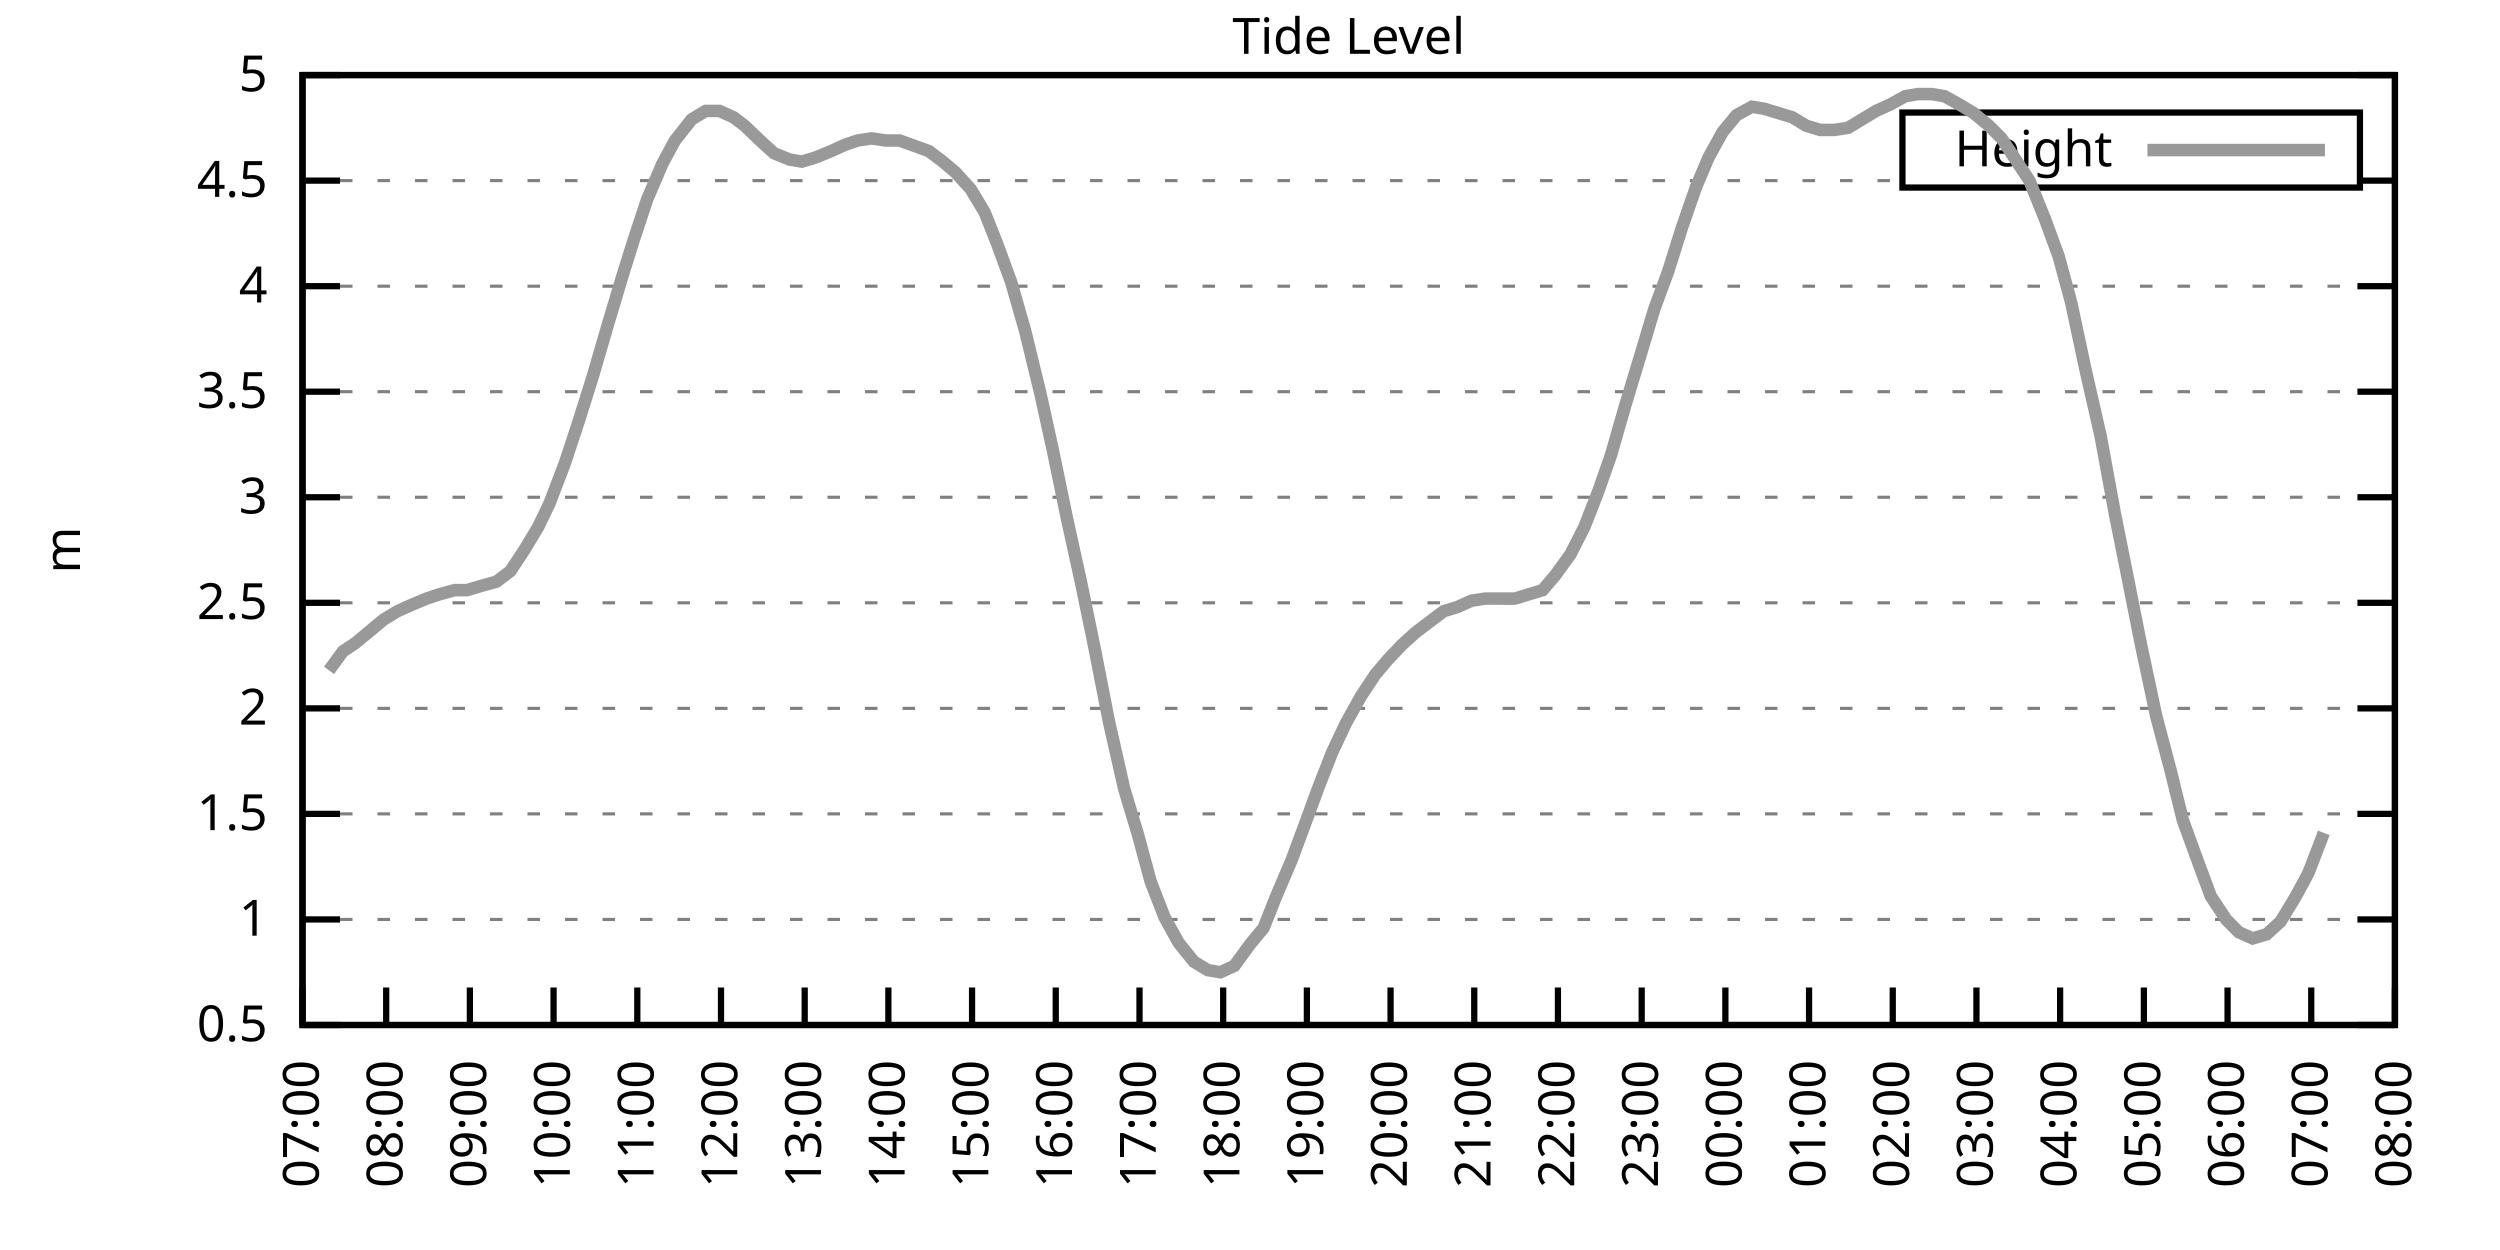
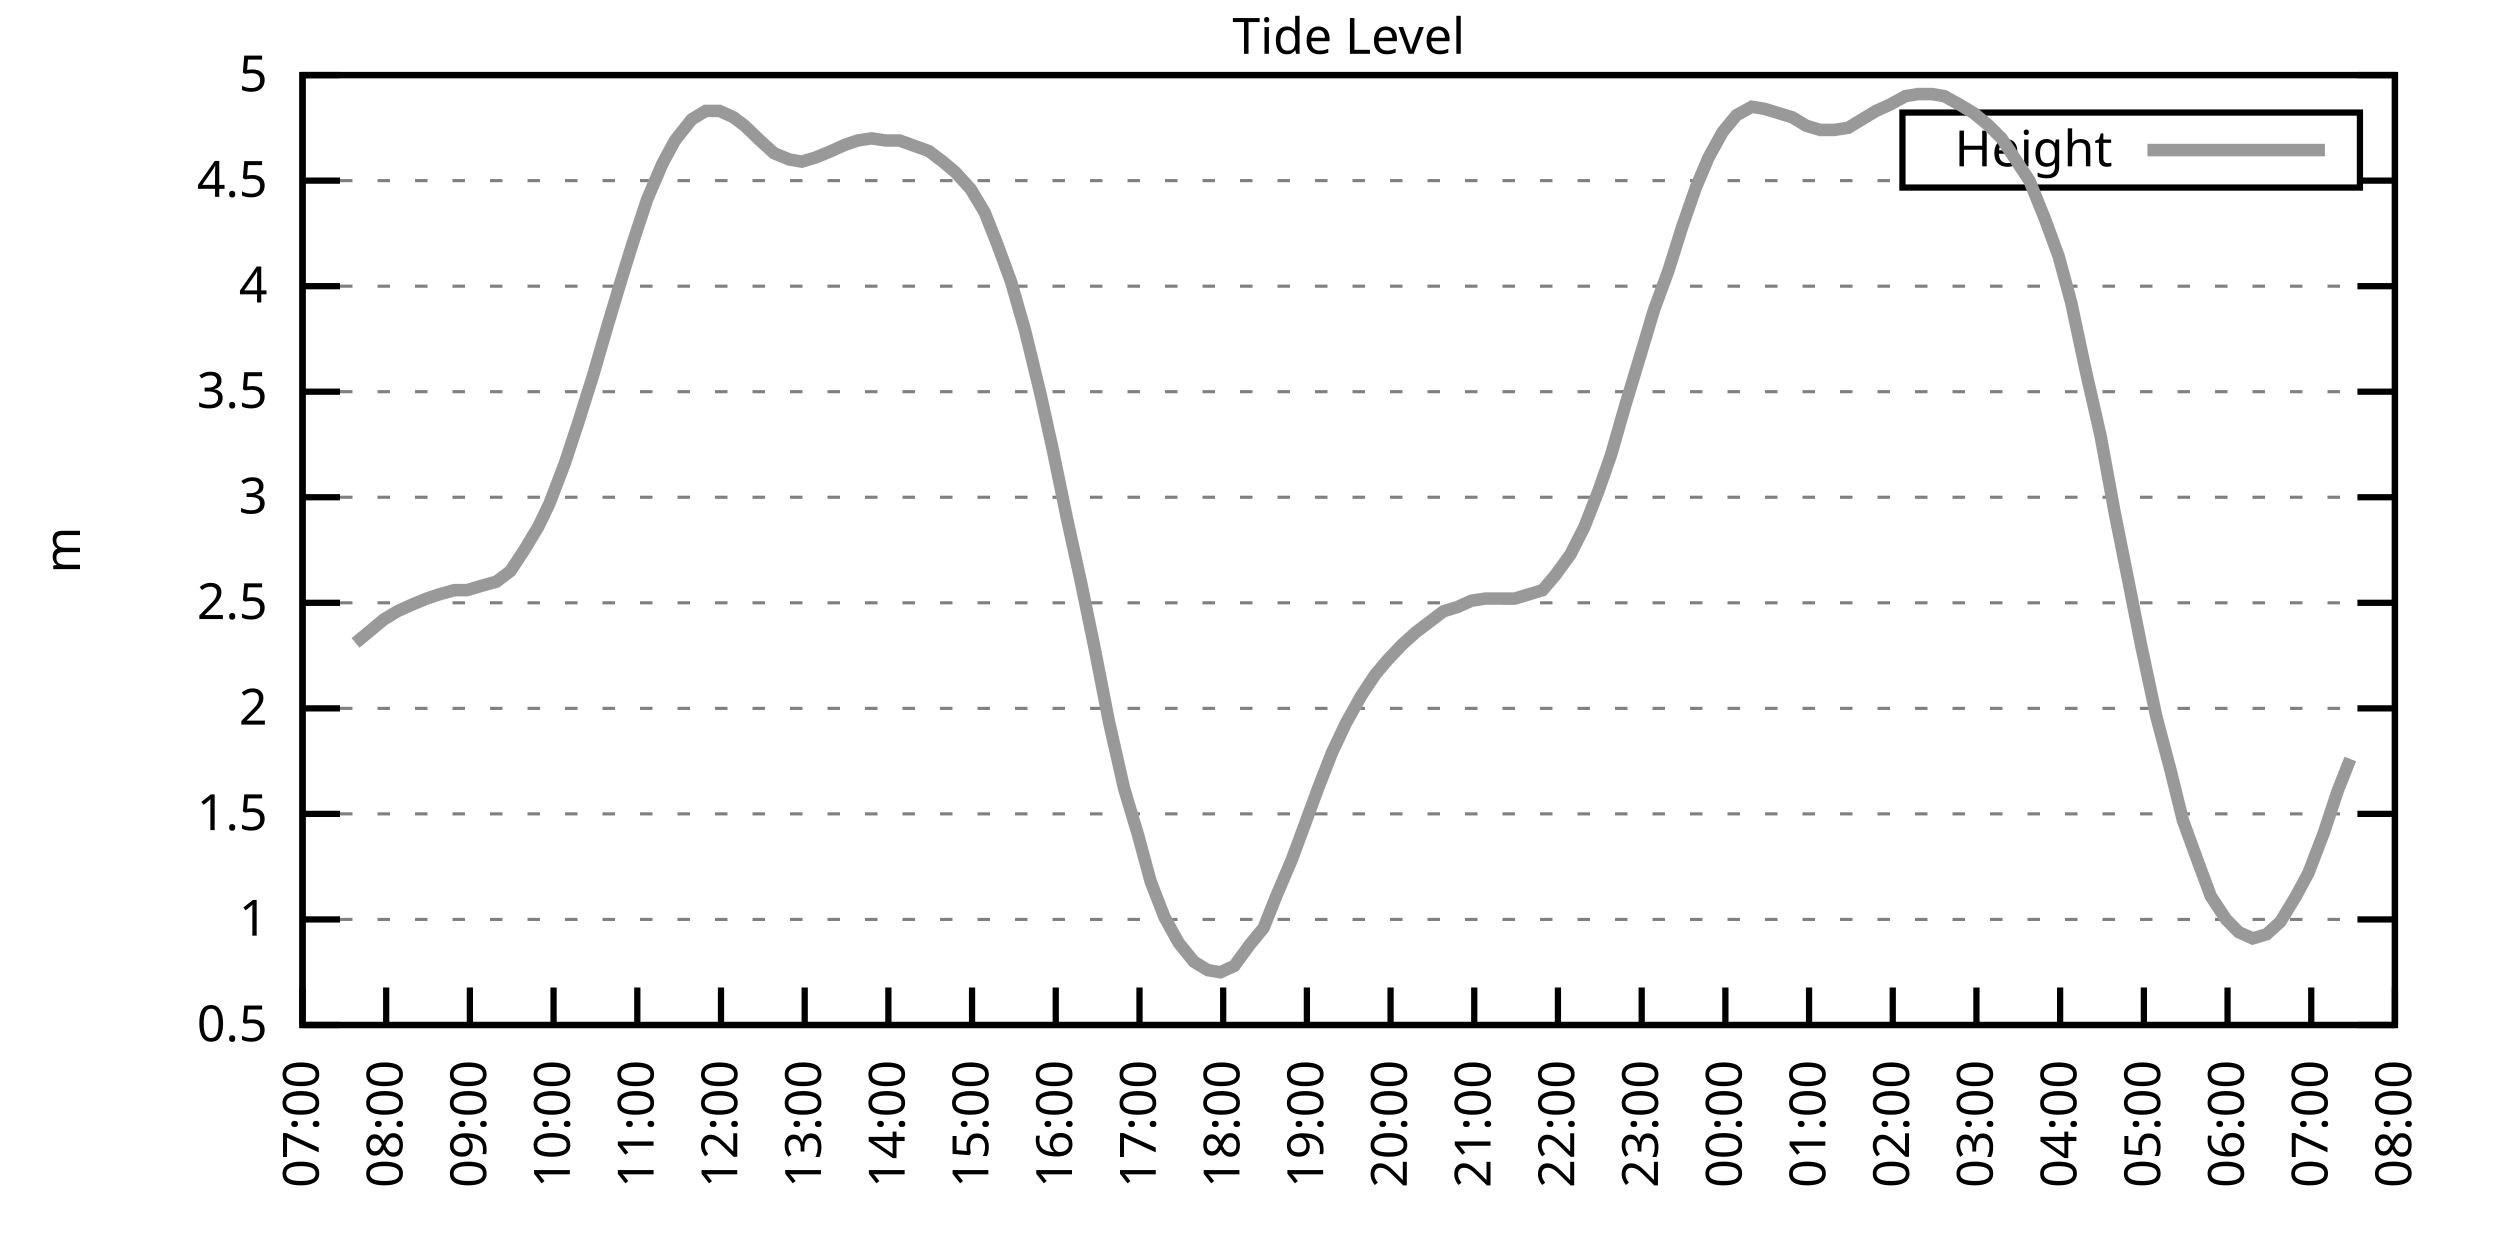
<svg xmlns="http://www.w3.org/2000/svg" xmlns:xlink="http://www.w3.org/1999/xlink" width="400" height="200" viewBox="0 0 400 200">
  <g id="gnuplot_canvas">
    <rect x="0" y="0" width="400" height="200" fill="none" />
    <defs>
      <circle id="gpDot" r="0.5" stroke-width="0.5" stroke="currentColor" />
      <path id="gpPt0" stroke-width="0.333" stroke="currentColor" d="M-1,0 h2 M0,-1 v2" />
      <path id="gpPt1" stroke-width="0.333" stroke="currentColor" d="M-1,-1 L1,1 M1,-1 L-1,1" />
      <path id="gpPt2" stroke-width="0.333" stroke="currentColor" d="M-1,0 L1,0 M0,-1 L0,1 M-1,-1 L1,1 M-1,1 L1,-1" />
      <rect id="gpPt3" stroke-width="0.333" stroke="currentColor" x="-1" y="-1" width="2" height="2" />
      <rect id="gpPt4" stroke-width="0.333" stroke="currentColor" fill="currentColor" x="-1" y="-1" width="2" height="2" />
      <circle id="gpPt5" stroke-width="0.333" stroke="currentColor" cx="0" cy="0" r="1" />
      <use xlink:href="#gpPt5" id="gpPt6" fill="currentColor" stroke="none" />
      <path id="gpPt7" stroke-width="0.333" stroke="currentColor" d="M0,-1.33 L-1.33,0.67 L1.33,0.67 z" />
      <use xlink:href="#gpPt7" id="gpPt8" fill="currentColor" stroke="none" />
      <use xlink:href="#gpPt7" id="gpPt9" stroke="currentColor" transform="rotate(180)" />
      <use xlink:href="#gpPt9" id="gpPt10" fill="currentColor" stroke="none" />
      <use xlink:href="#gpPt3" id="gpPt11" stroke="currentColor" transform="rotate(45)" />
      <use xlink:href="#gpPt11" id="gpPt12" fill="currentColor" stroke="none" />
      <path id="gpPt13" stroke-width="0.333" stroke="currentColor" d="M0,1.330 L1.265,0.411 L0.782,-1.067 L-0.782,-1.076 L-1.265,0.411 z" />
      <use xlink:href="#gpPt13" id="gpPt14" fill="currentColor" stroke="none" />
      <filter id="textbox" filterUnits="objectBoundingBox" x="0" y="0" height="1" width="1">
        <feFlood flood-color="white" flood-opacity="1" result="bgnd" />
        <feComposite in="SourceGraphic" in2="bgnd" operator="atop" />
      </filter>
      <filter id="greybox" filterUnits="objectBoundingBox" x="0" y="0" height="1" width="1">
        <feFlood flood-color="lightgrey" flood-opacity="1" result="grey" />
        <feComposite in="SourceGraphic" in2="grey" operator="atop" />
      </filter>
    </defs>
    <g fill="none" color="white" stroke="currentColor" stroke-width="1.00" stroke-linecap="butt" stroke-linejoin="miter">
</g>
    <g fill="none" color="black" stroke="currentColor" stroke-width="1.00" stroke-linecap="butt" stroke-linejoin="miter">
      <g stroke="none" shape-rendering="crispEdges">
        <polygon fill="rgb(255, 255, 255)" points="48.40,164.00 383.18,164.00 383.18,12.02 48.40,12.02 " />
      </g>
    </g>
    <g fill="none" color="black" stroke="currentColor" stroke-width="1.00" stroke-linecap="butt" stroke-linejoin="miter">
</g>
    <g fill="none" color="black" stroke="black" stroke-width="0.50" stroke-linecap="butt" stroke-linejoin="miter">
</g>
    <g fill="none" color="gray" stroke="currentColor" stroke-width="0.50" stroke-linecap="butt" stroke-linejoin="miter">
      <path stroke="gray" stroke-dasharray="2,4" class="gridline" d="M48.40,164.00 L383.19,164.00  " />
    </g>
    <g fill="none" color="gray" stroke="gray" stroke-width="1.00" stroke-linecap="butt" stroke-linejoin="miter">
</g>
    <g fill="none" color="black" stroke="currentColor" stroke-width="1.00" stroke-linecap="butt" stroke-linejoin="miter">
      <path stroke="black" d="M48.40,164.00 L54.40,164.00 M383.19,164.00 L377.19,164.00  " />
      <g transform="translate(42.80,166.60)" stroke="none" fill="black" font-family="Sans" font-size="8.00" text-anchor="end">
        <text>
          <tspan font-family="Sans"> 0.5</tspan>
        </text>
      </g>
    </g>
    <g fill="none" color="black" stroke="currentColor" stroke-width="1.00" stroke-linecap="butt" stroke-linejoin="miter">
</g>
    <g fill="none" color="black" stroke="black" stroke-width="0.50" stroke-linecap="butt" stroke-linejoin="miter">
</g>
    <g fill="none" color="gray" stroke="currentColor" stroke-width="0.50" stroke-linecap="butt" stroke-linejoin="miter">
      <path stroke="gray" stroke-dasharray="2,4" class="gridline" d="M48.40,147.11 L383.19,147.11  " />
    </g>
    <g fill="none" color="gray" stroke="gray" stroke-width="1.00" stroke-linecap="butt" stroke-linejoin="miter">
</g>
    <g fill="none" color="black" stroke="currentColor" stroke-width="1.00" stroke-linecap="butt" stroke-linejoin="miter">
      <path stroke="black" d="M48.40,147.11 L54.40,147.11 M383.19,147.11 L377.19,147.11  " />
      <g transform="translate(42.80,149.71)" stroke="none" fill="black" font-family="Sans" font-size="8.00" text-anchor="end">
        <text>
          <tspan font-family="Sans"> 1</tspan>
        </text>
      </g>
    </g>
    <g fill="none" color="black" stroke="currentColor" stroke-width="1.00" stroke-linecap="butt" stroke-linejoin="miter">
</g>
    <g fill="none" color="black" stroke="black" stroke-width="0.50" stroke-linecap="butt" stroke-linejoin="miter">
</g>
    <g fill="none" color="gray" stroke="currentColor" stroke-width="0.50" stroke-linecap="butt" stroke-linejoin="miter">
      <path stroke="gray" stroke-dasharray="2,4" class="gridline" d="M48.40,130.22 L383.19,130.22  " />
    </g>
    <g fill="none" color="gray" stroke="gray" stroke-width="1.00" stroke-linecap="butt" stroke-linejoin="miter">
</g>
    <g fill="none" color="black" stroke="currentColor" stroke-width="1.00" stroke-linecap="butt" stroke-linejoin="miter">
      <path stroke="black" d="M48.40,130.22 L54.40,130.22 M383.19,130.22 L377.19,130.22  " />
      <g transform="translate(42.80,132.82)" stroke="none" fill="black" font-family="Sans" font-size="8.00" text-anchor="end">
        <text>
          <tspan font-family="Sans"> 1.5</tspan>
        </text>
      </g>
    </g>
    <g fill="none" color="black" stroke="currentColor" stroke-width="1.00" stroke-linecap="butt" stroke-linejoin="miter">
</g>
    <g fill="none" color="black" stroke="black" stroke-width="0.50" stroke-linecap="butt" stroke-linejoin="miter">
</g>
    <g fill="none" color="gray" stroke="currentColor" stroke-width="0.50" stroke-linecap="butt" stroke-linejoin="miter">
      <path stroke="gray" stroke-dasharray="2,4" class="gridline" d="M48.40,113.34 L383.19,113.34  " />
    </g>
    <g fill="none" color="gray" stroke="gray" stroke-width="1.00" stroke-linecap="butt" stroke-linejoin="miter">
</g>
    <g fill="none" color="black" stroke="currentColor" stroke-width="1.00" stroke-linecap="butt" stroke-linejoin="miter">
      <path stroke="black" d="M48.40,113.34 L54.40,113.34 M383.19,113.34 L377.19,113.34  " />
      <g transform="translate(42.80,115.94)" stroke="none" fill="black" font-family="Sans" font-size="8.00" text-anchor="end">
        <text>
          <tspan font-family="Sans"> 2</tspan>
        </text>
      </g>
    </g>
    <g fill="none" color="black" stroke="currentColor" stroke-width="1.00" stroke-linecap="butt" stroke-linejoin="miter">
</g>
    <g fill="none" color="black" stroke="black" stroke-width="0.50" stroke-linecap="butt" stroke-linejoin="miter">
</g>
    <g fill="none" color="gray" stroke="currentColor" stroke-width="0.50" stroke-linecap="butt" stroke-linejoin="miter">
      <path stroke="gray" stroke-dasharray="2,4" class="gridline" d="M48.40,96.45 L383.19,96.45  " />
    </g>
    <g fill="none" color="gray" stroke="gray" stroke-width="1.00" stroke-linecap="butt" stroke-linejoin="miter">
</g>
    <g fill="none" color="black" stroke="currentColor" stroke-width="1.00" stroke-linecap="butt" stroke-linejoin="miter">
      <path stroke="black" d="M48.40,96.45 L54.40,96.45 M383.19,96.45 L377.19,96.45  " />
      <g transform="translate(42.80,99.05)" stroke="none" fill="black" font-family="Sans" font-size="8.00" text-anchor="end">
        <text>
          <tspan font-family="Sans"> 2.5</tspan>
        </text>
      </g>
    </g>
    <g fill="none" color="black" stroke="currentColor" stroke-width="1.00" stroke-linecap="butt" stroke-linejoin="miter">
</g>
    <g fill="none" color="black" stroke="black" stroke-width="0.50" stroke-linecap="butt" stroke-linejoin="miter">
</g>
    <g fill="none" color="gray" stroke="currentColor" stroke-width="0.50" stroke-linecap="butt" stroke-linejoin="miter">
      <path stroke="gray" stroke-dasharray="2,4" class="gridline" d="M48.40,79.56 L383.19,79.56  " />
    </g>
    <g fill="none" color="gray" stroke="gray" stroke-width="1.00" stroke-linecap="butt" stroke-linejoin="miter">
</g>
    <g fill="none" color="black" stroke="currentColor" stroke-width="1.00" stroke-linecap="butt" stroke-linejoin="miter">
      <path stroke="black" d="M48.40,79.56 L54.40,79.56 M383.19,79.56 L377.19,79.56  " />
      <g transform="translate(42.80,82.16)" stroke="none" fill="black" font-family="Sans" font-size="8.00" text-anchor="end">
        <text>
          <tspan font-family="Sans"> 3</tspan>
        </text>
      </g>
    </g>
    <g fill="none" color="black" stroke="currentColor" stroke-width="1.00" stroke-linecap="butt" stroke-linejoin="miter">
</g>
    <g fill="none" color="black" stroke="black" stroke-width="0.50" stroke-linecap="butt" stroke-linejoin="miter">
</g>
    <g fill="none" color="gray" stroke="currentColor" stroke-width="0.50" stroke-linecap="butt" stroke-linejoin="miter">
      <path stroke="gray" stroke-dasharray="2,4" class="gridline" d="M48.40,62.67 L383.19,62.67  " />
    </g>
    <g fill="none" color="gray" stroke="gray" stroke-width="1.00" stroke-linecap="butt" stroke-linejoin="miter">
</g>
    <g fill="none" color="black" stroke="currentColor" stroke-width="1.00" stroke-linecap="butt" stroke-linejoin="miter">
      <path stroke="black" d="M48.40,62.67 L54.40,62.67 M383.19,62.67 L377.19,62.67  " />
      <g transform="translate(42.80,65.27)" stroke="none" fill="black" font-family="Sans" font-size="8.00" text-anchor="end">
        <text>
          <tspan font-family="Sans"> 3.5</tspan>
        </text>
      </g>
    </g>
    <g fill="none" color="black" stroke="currentColor" stroke-width="1.00" stroke-linecap="butt" stroke-linejoin="miter">
</g>
    <g fill="none" color="black" stroke="black" stroke-width="0.50" stroke-linecap="butt" stroke-linejoin="miter">
</g>
    <g fill="none" color="gray" stroke="currentColor" stroke-width="0.50" stroke-linecap="butt" stroke-linejoin="miter">
      <path stroke="gray" stroke-dasharray="2,4" class="gridline" d="M48.40,45.79 L383.19,45.79  " />
    </g>
    <g fill="none" color="gray" stroke="gray" stroke-width="1.00" stroke-linecap="butt" stroke-linejoin="miter">
</g>
    <g fill="none" color="black" stroke="currentColor" stroke-width="1.00" stroke-linecap="butt" stroke-linejoin="miter">
      <path stroke="black" d="M48.40,45.79 L54.40,45.79 M383.19,45.79 L377.19,45.79  " />
      <g transform="translate(42.80,48.39)" stroke="none" fill="black" font-family="Sans" font-size="8.00" text-anchor="end">
        <text>
          <tspan font-family="Sans"> 4</tspan>
        </text>
      </g>
    </g>
    <g fill="none" color="black" stroke="currentColor" stroke-width="1.00" stroke-linecap="butt" stroke-linejoin="miter">
</g>
    <g fill="none" color="black" stroke="black" stroke-width="0.50" stroke-linecap="butt" stroke-linejoin="miter">
</g>
    <g fill="none" color="gray" stroke="currentColor" stroke-width="0.50" stroke-linecap="butt" stroke-linejoin="miter">
      <path stroke="gray" stroke-dasharray="2,4" class="gridline" d="M48.40,28.90 L304.39,28.90 M377.59,28.90 L383.19,28.90  " />
    </g>
    <g fill="none" color="gray" stroke="gray" stroke-width="1.00" stroke-linecap="butt" stroke-linejoin="miter">
</g>
    <g fill="none" color="black" stroke="currentColor" stroke-width="1.00" stroke-linecap="butt" stroke-linejoin="miter">
      <path stroke="black" d="M48.40,28.90 L54.40,28.90 M383.19,28.90 L377.19,28.90  " />
      <g transform="translate(42.80,31.50)" stroke="none" fill="black" font-family="Sans" font-size="8.00" text-anchor="end">
        <text>
          <tspan font-family="Sans"> 4.5</tspan>
        </text>
      </g>
    </g>
    <g fill="none" color="black" stroke="currentColor" stroke-width="1.00" stroke-linecap="butt" stroke-linejoin="miter">
</g>
    <g fill="none" color="black" stroke="black" stroke-width="0.50" stroke-linecap="butt" stroke-linejoin="miter">
</g>
    <g fill="none" color="gray" stroke="currentColor" stroke-width="0.50" stroke-linecap="butt" stroke-linejoin="miter">
      <path stroke="gray" stroke-dasharray="2,4" class="gridline" d="M48.40,12.01 L383.19,12.01  " />
    </g>
    <g fill="none" color="gray" stroke="gray" stroke-width="1.00" stroke-linecap="butt" stroke-linejoin="miter">
</g>
    <g fill="none" color="black" stroke="currentColor" stroke-width="1.00" stroke-linecap="butt" stroke-linejoin="miter">
      <path stroke="black" d="M48.40,12.01 L54.40,12.01 M383.19,12.01 L377.19,12.01  " />
      <g transform="translate(42.80,14.61)" stroke="none" fill="black" font-family="Sans" font-size="8.00" text-anchor="end">
        <text>
          <tspan font-family="Sans"> 5</tspan>
        </text>
      </g>
    </g>
    <g fill="none" color="black" stroke="currentColor" stroke-width="1.00" stroke-linecap="butt" stroke-linejoin="miter">
      <path stroke="black" d="M48.40,164.00 L48.40,158.00  " />
      <g transform="translate(51.00,169.60) rotate(270.00)" stroke="none" fill="black" font-family="Sans" font-size="8.00" text-anchor="end">
        <text>
          <tspan font-family="Sans">07:00</tspan>
        </text>
      </g>
    </g>
    <g fill="none" color="black" stroke="currentColor" stroke-width="1.00" stroke-linecap="butt" stroke-linejoin="miter">
      <path stroke="black" d="M61.79,164.00 L61.79,158.00  " />
      <g transform="translate(64.39,169.60) rotate(270.00)" stroke="none" fill="black" font-family="Sans" font-size="8.00" text-anchor="end">
        <text>
          <tspan font-family="Sans">08:00</tspan>
        </text>
      </g>
    </g>
    <g fill="none" color="black" stroke="currentColor" stroke-width="1.00" stroke-linecap="butt" stroke-linejoin="miter">
      <path stroke="black" d="M75.18,164.00 L75.18,158.00  " />
      <g transform="translate(77.78,169.60) rotate(270.00)" stroke="none" fill="black" font-family="Sans" font-size="8.00" text-anchor="end">
        <text>
          <tspan font-family="Sans">09:00</tspan>
        </text>
      </g>
    </g>
    <g fill="none" color="black" stroke="currentColor" stroke-width="1.00" stroke-linecap="butt" stroke-linejoin="miter">
      <path stroke="black" d="M88.57,164.00 L88.57,158.00  " />
      <g transform="translate(91.17,169.60) rotate(270.00)" stroke="none" fill="black" font-family="Sans" font-size="8.00" text-anchor="end">
        <text>
          <tspan font-family="Sans">10:00</tspan>
        </text>
      </g>
    </g>
    <g fill="none" color="black" stroke="currentColor" stroke-width="1.00" stroke-linecap="butt" stroke-linejoin="miter">
      <path stroke="black" d="M101.97,164.00 L101.97,158.00  " />
      <g transform="translate(104.57,169.60) rotate(270.00)" stroke="none" fill="black" font-family="Sans" font-size="8.00" text-anchor="end">
        <text>
          <tspan font-family="Sans">11:00</tspan>
        </text>
      </g>
    </g>
    <g fill="none" color="black" stroke="currentColor" stroke-width="1.00" stroke-linecap="butt" stroke-linejoin="miter">
      <path stroke="black" d="M115.36,164.00 L115.36,158.00  " />
      <g transform="translate(117.96,169.60) rotate(270.00)" stroke="none" fill="black" font-family="Sans" font-size="8.00" text-anchor="end">
        <text>
          <tspan font-family="Sans">12:00</tspan>
        </text>
      </g>
    </g>
    <g fill="none" color="black" stroke="currentColor" stroke-width="1.00" stroke-linecap="butt" stroke-linejoin="miter">
      <path stroke="black" d="M128.75,164.00 L128.75,158.00  " />
      <g transform="translate(131.35,169.60) rotate(270.00)" stroke="none" fill="black" font-family="Sans" font-size="8.00" text-anchor="end">
        <text>
          <tspan font-family="Sans">13:00</tspan>
        </text>
      </g>
    </g>
    <g fill="none" color="black" stroke="currentColor" stroke-width="1.00" stroke-linecap="butt" stroke-linejoin="miter">
      <path stroke="black" d="M142.14,164.00 L142.14,158.00  " />
      <g transform="translate(144.74,169.60) rotate(270.00)" stroke="none" fill="black" font-family="Sans" font-size="8.00" text-anchor="end">
        <text>
          <tspan font-family="Sans">14:00</tspan>
        </text>
      </g>
    </g>
    <g fill="none" color="black" stroke="currentColor" stroke-width="1.00" stroke-linecap="butt" stroke-linejoin="miter">
      <path stroke="black" d="M155.53,164.00 L155.53,158.00  " />
      <g transform="translate(158.13,169.60) rotate(270.00)" stroke="none" fill="black" font-family="Sans" font-size="8.00" text-anchor="end">
        <text>
          <tspan font-family="Sans">15:00</tspan>
        </text>
      </g>
    </g>
    <g fill="none" color="black" stroke="currentColor" stroke-width="1.00" stroke-linecap="butt" stroke-linejoin="miter">
      <path stroke="black" d="M168.92,164.00 L168.92,158.00  " />
      <g transform="translate(171.52,169.60) rotate(270.00)" stroke="none" fill="black" font-family="Sans" font-size="8.00" text-anchor="end">
        <text>
          <tspan font-family="Sans">16:00</tspan>
        </text>
      </g>
    </g>
    <g fill="none" color="black" stroke="currentColor" stroke-width="1.00" stroke-linecap="butt" stroke-linejoin="miter">
      <path stroke="black" d="M182.32,164.00 L182.32,158.00  " />
      <g transform="translate(184.92,169.60) rotate(270.00)" stroke="none" fill="black" font-family="Sans" font-size="8.00" text-anchor="end">
        <text>
          <tspan font-family="Sans">17:00</tspan>
        </text>
      </g>
    </g>
    <g fill="none" color="black" stroke="currentColor" stroke-width="1.00" stroke-linecap="butt" stroke-linejoin="miter">
      <path stroke="black" d="M195.71,164.00 L195.71,158.00  " />
      <g transform="translate(198.31,169.60) rotate(270.00)" stroke="none" fill="black" font-family="Sans" font-size="8.00" text-anchor="end">
        <text>
          <tspan font-family="Sans">18:00</tspan>
        </text>
      </g>
    </g>
    <g fill="none" color="black" stroke="currentColor" stroke-width="1.00" stroke-linecap="butt" stroke-linejoin="miter">
      <path stroke="black" d="M209.10,164.00 L209.10,158.00  " />
      <g transform="translate(211.70,169.60) rotate(270.00)" stroke="none" fill="black" font-family="Sans" font-size="8.00" text-anchor="end">
        <text>
          <tspan font-family="Sans">19:00</tspan>
        </text>
      </g>
    </g>
    <g fill="none" color="black" stroke="currentColor" stroke-width="1.00" stroke-linecap="butt" stroke-linejoin="miter">
      <path stroke="black" d="M222.49,164.00 L222.49,158.00  " />
      <g transform="translate(225.09,169.60) rotate(270.00)" stroke="none" fill="black" font-family="Sans" font-size="8.00" text-anchor="end">
        <text>
          <tspan font-family="Sans">20:00</tspan>
        </text>
      </g>
    </g>
    <g fill="none" color="black" stroke="currentColor" stroke-width="1.00" stroke-linecap="butt" stroke-linejoin="miter">
      <path stroke="black" d="M235.88,164.00 L235.88,158.00  " />
      <g transform="translate(238.48,169.60) rotate(270.00)" stroke="none" fill="black" font-family="Sans" font-size="8.00" text-anchor="end">
        <text>
          <tspan font-family="Sans">21:00</tspan>
        </text>
      </g>
    </g>
    <g fill="none" color="black" stroke="currentColor" stroke-width="1.00" stroke-linecap="butt" stroke-linejoin="miter">
      <path stroke="black" d="M249.27,164.00 L249.27,158.00  " />
      <g transform="translate(251.87,169.60) rotate(270.00)" stroke="none" fill="black" font-family="Sans" font-size="8.00" text-anchor="end">
        <text>
          <tspan font-family="Sans">22:00</tspan>
        </text>
      </g>
    </g>
    <g fill="none" color="black" stroke="currentColor" stroke-width="1.00" stroke-linecap="butt" stroke-linejoin="miter">
      <path stroke="black" d="M262.67,164.00 L262.67,158.00  " />
      <g transform="translate(265.27,169.60) rotate(270.00)" stroke="none" fill="black" font-family="Sans" font-size="8.00" text-anchor="end">
        <text>
          <tspan font-family="Sans">23:00</tspan>
        </text>
      </g>
    </g>
    <g fill="none" color="black" stroke="currentColor" stroke-width="1.00" stroke-linecap="butt" stroke-linejoin="miter">
      <path stroke="black" d="M276.06,164.00 L276.06,158.00  " />
      <g transform="translate(278.66,169.60) rotate(270.00)" stroke="none" fill="black" font-family="Sans" font-size="8.00" text-anchor="end">
        <text>
          <tspan font-family="Sans">00:00</tspan>
        </text>
      </g>
    </g>
    <g fill="none" color="black" stroke="currentColor" stroke-width="1.00" stroke-linecap="butt" stroke-linejoin="miter">
      <path stroke="black" d="M289.45,164.00 L289.45,158.00  " />
      <g transform="translate(292.05,169.60) rotate(270.00)" stroke="none" fill="black" font-family="Sans" font-size="8.00" text-anchor="end">
        <text>
          <tspan font-family="Sans">01:00</tspan>
        </text>
      </g>
    </g>
    <g fill="none" color="black" stroke="currentColor" stroke-width="1.00" stroke-linecap="butt" stroke-linejoin="miter">
      <path stroke="black" d="M302.84,164.00 L302.84,158.00  " />
      <g transform="translate(305.44,169.60) rotate(270.00)" stroke="none" fill="black" font-family="Sans" font-size="8.00" text-anchor="end">
        <text>
          <tspan font-family="Sans">02:00</tspan>
        </text>
      </g>
    </g>
    <g fill="none" color="black" stroke="currentColor" stroke-width="1.00" stroke-linecap="butt" stroke-linejoin="miter">
      <path stroke="black" d="M316.23,164.00 L316.23,158.00  " />
      <g transform="translate(318.83,169.60) rotate(270.00)" stroke="none" fill="black" font-family="Sans" font-size="8.00" text-anchor="end">
        <text>
          <tspan font-family="Sans">03:00</tspan>
        </text>
      </g>
    </g>
    <g fill="none" color="black" stroke="currentColor" stroke-width="1.00" stroke-linecap="butt" stroke-linejoin="miter">
      <path stroke="black" d="M329.62,164.00 L329.62,158.00  " />
      <g transform="translate(332.22,169.60) rotate(270.00)" stroke="none" fill="black" font-family="Sans" font-size="8.00" text-anchor="end">
        <text>
          <tspan font-family="Sans">04:00</tspan>
        </text>
      </g>
    </g>
    <g fill="none" color="black" stroke="currentColor" stroke-width="1.00" stroke-linecap="butt" stroke-linejoin="miter">
      <path stroke="black" d="M343.02,164.00 L343.02,158.00  " />
      <g transform="translate(345.62,169.60) rotate(270.00)" stroke="none" fill="black" font-family="Sans" font-size="8.00" text-anchor="end">
        <text>
          <tspan font-family="Sans">05:00</tspan>
        </text>
      </g>
    </g>
    <g fill="none" color="black" stroke="currentColor" stroke-width="1.00" stroke-linecap="butt" stroke-linejoin="miter">
      <path stroke="black" d="M356.41,164.00 L356.41,158.00  " />
      <g transform="translate(359.01,169.60) rotate(270.00)" stroke="none" fill="black" font-family="Sans" font-size="8.00" text-anchor="end">
        <text>
          <tspan font-family="Sans">06:00</tspan>
        </text>
      </g>
    </g>
    <g fill="none" color="black" stroke="currentColor" stroke-width="1.00" stroke-linecap="butt" stroke-linejoin="miter">
      <path stroke="black" d="M369.80,164.00 L369.80,158.00  " />
      <g transform="translate(372.40,169.60) rotate(270.00)" stroke="none" fill="black" font-family="Sans" font-size="8.00" text-anchor="end">
        <text>
          <tspan font-family="Sans">07:00</tspan>
        </text>
      </g>
    </g>
    <g fill="none" color="black" stroke="currentColor" stroke-width="1.00" stroke-linecap="butt" stroke-linejoin="miter">
      <path stroke="black" d="M383.19,164.00 L383.19,158.00  " />
      <g transform="translate(385.79,169.60) rotate(270.00)" stroke="none" fill="black" font-family="Sans" font-size="8.00" text-anchor="end">
        <text>
          <tspan font-family="Sans">08:00</tspan>
        </text>
      </g>
    </g>
    <g fill="none" color="black" stroke="currentColor" stroke-width="1.00" stroke-linecap="butt" stroke-linejoin="miter">
</g>
    <g fill="none" color="black" stroke="currentColor" stroke-width="1.00" stroke-linecap="butt" stroke-linejoin="miter">
      <path stroke="black" d="M48.40,12.01 L48.40,164.00 L383.19,164.00 L383.19,12.01 L48.40,12.01 Z  " />
    </g>
    <g fill="none" color="black" stroke="currentColor" stroke-width="1.00" stroke-linecap="butt" stroke-linejoin="miter">
</g>
    <g fill="none" color="black" stroke="currentColor" stroke-width="1.00" stroke-linecap="butt" stroke-linejoin="miter">
      <path stroke="black" d="M304.39,30.01 L304.39,18.01 L377.59,18.01 L377.59,30.01 L304.39,30.01 Z  " />
    </g>
    <g id="Tide_level_plot_1">
      <g fill="none" color="white" stroke="black" stroke-width="2.00" stroke-linecap="butt" stroke-linejoin="miter">
</g>
      <g fill="none" color="black" stroke="currentColor" stroke-width="2.00" stroke-linecap="butt" stroke-linejoin="miter">
        <g transform="translate(337.99,26.61)" stroke="none" fill="black" font-family="Sans" font-size="8.00" text-anchor="end">
          <text>
            <tspan font-family="Sans">Height</tspan>
          </text>
        </g>
      </g>
      <g fill="none" color="black" stroke="currentColor" stroke-width="2.00" stroke-linecap="butt" stroke-linejoin="miter">
-         <path stroke="rgb(153, 153, 153)" d="M343.59,24.01 L371.99,24.01 M52.64,107.26 L54.87,104.22 L56.88,102.87 L59.34,100.84 L61.35,99.15 L63.58,97.80   L65.81,96.79 L68.26,95.77 L70.27,95.10 L72.73,94.42 L74.74,94.42 L76.97,93.75 L79.42,93.07 L81.66,91.38   L83.89,88.00 L86.12,84.29 L87.91,80.57 L90.36,74.16 L92.59,67.40 L94.82,60.31 L97.28,51.87 L99.51,44.43   L101.30,38.69 L103.53,31.94 L105.98,26.20 L107.99,22.48 L110.67,19.10 L112.90,17.75 L115.13,17.75 L117.37,18.77   L119.15,20.12 L121.61,22.48 L123.84,24.51 L126.29,25.52 L128.30,25.86 L130.54,25.18 L132.99,24.17 L135.22,23.16   L137.23,22.48 L139.46,22.14 L141.69,22.48 L143.93,22.48 L148.61,24.17 L150.85,25.86 L152.85,27.55 L155.31,30.25   L157.54,33.96 L159.55,39.03 L161.78,45.11 L164.01,52.88 L166.47,63.01 L168.48,72.13 L170.71,82.94 L172.94,93.07   L175.17,103.88 L177.41,115.36 L179.86,126.17 L182.09,133.60 L184.10,141.03 L186.33,146.77 L188.57,150.83 L191.02,153.87   L193.25,155.22 L195.26,155.56 L197.49,154.54 L199.95,151.17 L202.18,148.46 L204.19,143.40 L206.64,137.66 L208.65,132.25   L210.88,126.17 L213.12,120.43 L215.35,115.70 L217.80,111.31 L220.04,107.93 L222.04,105.57 L224.28,103.20 L226.51,101.18   L228.74,99.49 L230.97,97.80 L233.20,97.12 L235.44,96.11 L237.67,95.77 L240.12,95.77 L242.36,95.77 L244.59,95.10   L246.82,94.42 L248.83,92.06 L251.28,88.68 L253.51,84.29 L255.75,78.55 L257.76,72.81 L259.99,65.04 L262.44,56.93   L264.67,49.50 L266.91,43.42 L269.14,36.33 L271.37,29.91 L273.38,25.18 L275.61,21.13 L277.84,18.43 L280.30,17.08   L282.31,17.41 L284.54,18.09 L286.77,18.77 L289.00,20.12 L291.23,20.79 L293.47,20.79 L295.70,20.45 L297.93,19.10   L300.16,17.75 L302.39,16.74 L304.85,15.39 L306.86,15.05 L309.09,15.05 L311.10,15.39 L313.55,16.74 L315.79,18.09   L318.24,20.12 L320.25,22.14 L322.48,25.52 L324.71,28.90 L327.17,34.98 L329.40,41.06 L331.41,48.49 L333.64,58.96   L336.10,69.77 L338.33,81.93 L340.56,93.07 L342.57,103.20 L345.02,114.69 L347.26,123.13 L349.26,131.24 L351.72,137.99   L353.73,143.40 L356.18,147.11 L358.19,149.14 L360.42,150.15 L362.66,149.48 L364.89,147.45 L367.34,143.40 L369.35,139.68   L371.81,133.26  " />
+         <path stroke="rgb(153, 153, 153)" d="M343.59,24.01 L371.99,24.01 M56.88,102.87 L59.34,100.84 L61.35,99.15 L63.58,97.80 L65.81,96.79 L68.26,95.77   L70.27,95.10 L72.73,94.42 L74.74,94.42 L76.97,93.75 L79.42,93.07 L81.66,91.38 L83.89,88.00 L86.12,84.29   L87.91,80.57 L90.36,74.16 L92.59,67.40 L94.82,60.31 L97.28,51.87 L99.51,44.43 L101.30,38.69 L103.53,31.94   L105.98,26.20 L107.99,22.48 L110.67,19.10 L112.90,17.75 L115.13,17.75 L117.37,18.77 L119.15,20.12 L121.61,22.48   L123.84,24.51 L126.29,25.52 L128.30,25.86 L130.54,25.18 L132.99,24.17 L135.22,23.16 L137.23,22.48 L139.46,22.14   L141.69,22.48 L143.93,22.48 L148.61,24.17 L150.85,25.86 L152.85,27.55 L155.31,30.25 L157.54,33.96 L159.55,39.03   L161.78,45.11 L164.01,52.88 L166.47,63.01 L168.48,72.13 L170.71,82.94 L172.94,93.07 L175.17,103.88 L177.41,115.36   L179.86,126.17 L182.09,133.60 L184.10,141.03 L186.33,146.77 L188.57,150.83 L191.02,153.87 L193.25,155.22 L195.26,155.56   L197.49,154.54 L199.95,151.17 L202.18,148.46 L204.19,143.40 L206.64,137.66 L208.65,132.25 L210.88,126.17 L213.12,120.43   L215.35,115.70 L217.80,111.31 L220.04,107.93 L222.04,105.57 L224.28,103.20 L226.51,101.18 L228.74,99.49 L230.97,97.80   L233.20,97.12 L235.44,96.11 L237.67,95.77 L240.12,95.77 L242.36,95.77 L244.59,95.10 L246.82,94.42 L248.83,92.06   L251.28,88.68 L253.51,84.29 L255.75,78.55 L257.76,72.81 L259.99,65.04 L262.44,56.93 L264.67,49.50 L266.91,43.42   L269.14,36.33 L271.37,29.91 L273.38,25.18 L275.61,21.13 L277.84,18.43 L280.30,17.08 L282.31,17.41 L284.54,18.09   L286.77,18.77 L289.00,20.12 L291.23,20.79 L293.47,20.79 L295.70,20.45 L297.93,19.10 L300.16,17.75 L302.39,16.74   L304.85,15.39 L306.86,15.05 L309.09,15.05 L311.10,15.39 L313.55,16.74 L315.79,18.09 L318.24,20.12 L320.25,22.14   L322.48,25.52 L324.71,28.90 L327.17,34.98 L329.40,41.06 L331.41,48.49 L333.64,58.96 L336.10,69.77 L338.33,81.93   L340.56,93.07 L342.57,103.20 L345.02,114.69 L347.26,123.13 L349.26,131.24 L351.72,137.99 L353.73,143.40 L356.18,147.11   L358.19,149.14 L360.42,150.15 L362.66,149.48 L364.89,147.45 L367.34,143.40 L369.35,139.68 L371.81,133.26 L374.04,126.51   L376.05,121.44  " />
      </g>
    </g>
    <g fill="none" color="black" stroke="currentColor" stroke-width="2.00" stroke-linecap="butt" stroke-linejoin="miter">
</g>
    <g fill="none" color="black" stroke="black" stroke-width="1.00" stroke-linecap="butt" stroke-linejoin="miter">
</g>
    <g fill="none" color="black" stroke="currentColor" stroke-width="1.00" stroke-linecap="butt" stroke-linejoin="miter">
      <path stroke="black" d="M48.40,12.01 L48.40,164.00 L383.19,164.00 L383.19,12.01 L48.40,12.01 Z  " />
      <g transform="translate(12.80,88.01) rotate(270.00)" stroke="none" fill="black" font-family="Sans" font-size="8.00" text-anchor="middle">
        <text>
          <tspan font-family="Sans">m</tspan>
        </text>
      </g>
    </g>
    <g fill="none" color="black" stroke="currentColor" stroke-width="1.00" stroke-linecap="butt" stroke-linejoin="miter">
</g>
    <g fill="none" color="black" stroke="currentColor" stroke-width="1.00" stroke-linecap="butt" stroke-linejoin="miter">
      <g transform="translate(215.79,8.61)" stroke="none" fill="black" font-family="Sans" font-size="8.00" text-anchor="middle">
        <text>
          <tspan font-family="Sans">Tide Level</tspan>
        </text>
      </g>
    </g>
    <g fill="none" color="black" stroke="currentColor" stroke-width="1.00" stroke-linecap="butt" stroke-linejoin="miter">
</g>
  </g>
</svg>
